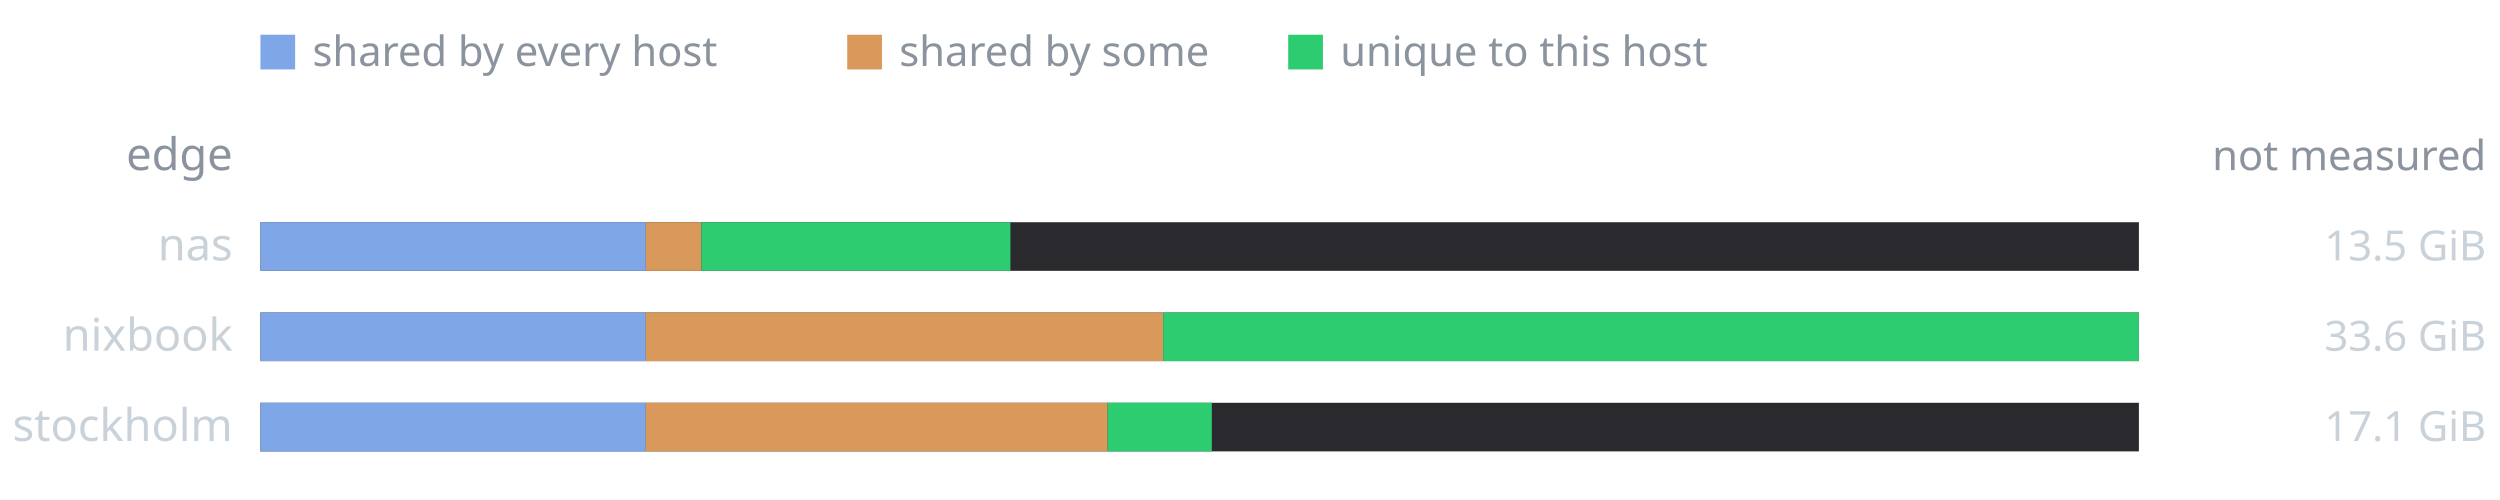
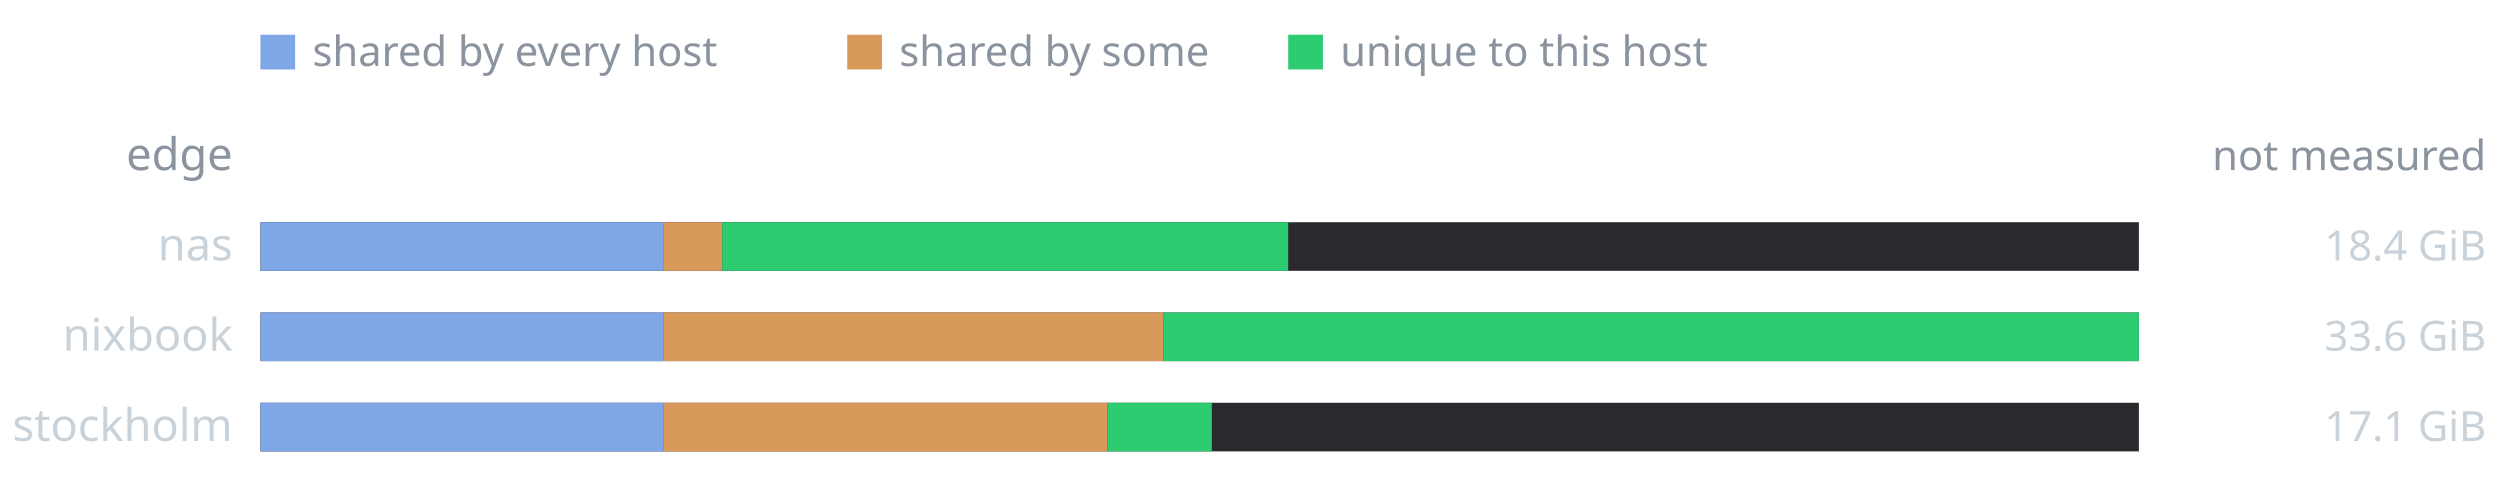
<svg xmlns="http://www.w3.org/2000/svg" viewBox="0 0 720 144" width="720" height="144" role="img" font-family="ui-sans-serif, system-ui, sans-serif">
  <rect x="0" y="0" width="720" height="144" fill="transparent" />
  <rect x="75" y="10" width="10" height="10" fill="#7fa7e8" />
  <text x="90" y="19" font-size="12" fill="#8b949e">shared by every host</text>
  <rect x="244" y="10" width="10" height="10" fill="#d9995a" />
  <text x="259" y="19" font-size="12" fill="#8b949e">shared by some</text>
  <rect x="371" y="10" width="10" height="10" fill="#2ecc71" />
  <text x="386" y="19" font-size="12" fill="#8b949e">unique to this host</text>
  <text x="67" y="49" font-size="13" fill="#8b949e" text-anchor="end">edge</text>
  <text x="716" y="49" font-size="12" fill="#8b949e" text-anchor="end">not measured</text>
  <text x="67" y="75" font-size="13" fill="#c9d1d9" text-anchor="end">nas</text>
  <rect x="75" y="64" width="541" height="14" fill="#2a2a2e" />
-   <rect x="75" y="64" width="111" height="14" fill="#7fa7e8" />
-   <rect x="186" y="64" width="16" height="14" fill="#d9995a" />
-   <rect x="202" y="64" width="89" height="14" fill="#2ecc71" />
-   <text x="716" y="75" font-size="12" fill="#c9d1d9" text-anchor="end">13.5 GiB</text>
+   <rect x="75" y="64" width="116" height="14" fill="#7fa7e8" />
+   <rect x="191" y="64" width="17" height="14" fill="#d9995a" />
+   <rect x="208" y="64" width="163" height="14" fill="#2ecc71" />
+   <text x="716" y="75" font-size="12" fill="#c9d1d9" text-anchor="end">18.4 GiB</text>
  <text x="67" y="101" font-size="13" fill="#c9d1d9" text-anchor="end">nixbook</text>
  <rect x="75" y="90" width="541" height="14" fill="#2a2a2e" />
-   <rect x="75" y="90" width="111" height="14" fill="#7fa7e8" />
-   <rect x="186" y="90" width="149" height="14" fill="#d9995a" />
+   <rect x="75" y="90" width="116" height="14" fill="#7fa7e8" />
+   <rect x="191" y="90" width="144" height="14" fill="#d9995a" />
  <rect x="335" y="90" width="281" height="14" fill="#2ecc71" />
  <text x="716" y="101" font-size="12" fill="#c9d1d9" text-anchor="end">33.6 GiB</text>
  <text x="67" y="127" font-size="13" fill="#c9d1d9" text-anchor="end">stockholm</text>
  <rect x="75" y="116" width="541" height="14" fill="#2a2a2e" />
-   <rect x="75" y="116" width="111" height="14" fill="#7fa7e8" />
-   <rect x="186" y="116" width="133" height="14" fill="#d9995a" />
+   <rect x="75" y="116" width="116" height="14" fill="#7fa7e8" />
+   <rect x="191" y="116" width="128" height="14" fill="#d9995a" />
  <rect x="319" y="116" width="30" height="14" fill="#2ecc71" />
  <text x="716" y="127" font-size="12" fill="#c9d1d9" text-anchor="end">17.1 GiB</text>
</svg>
